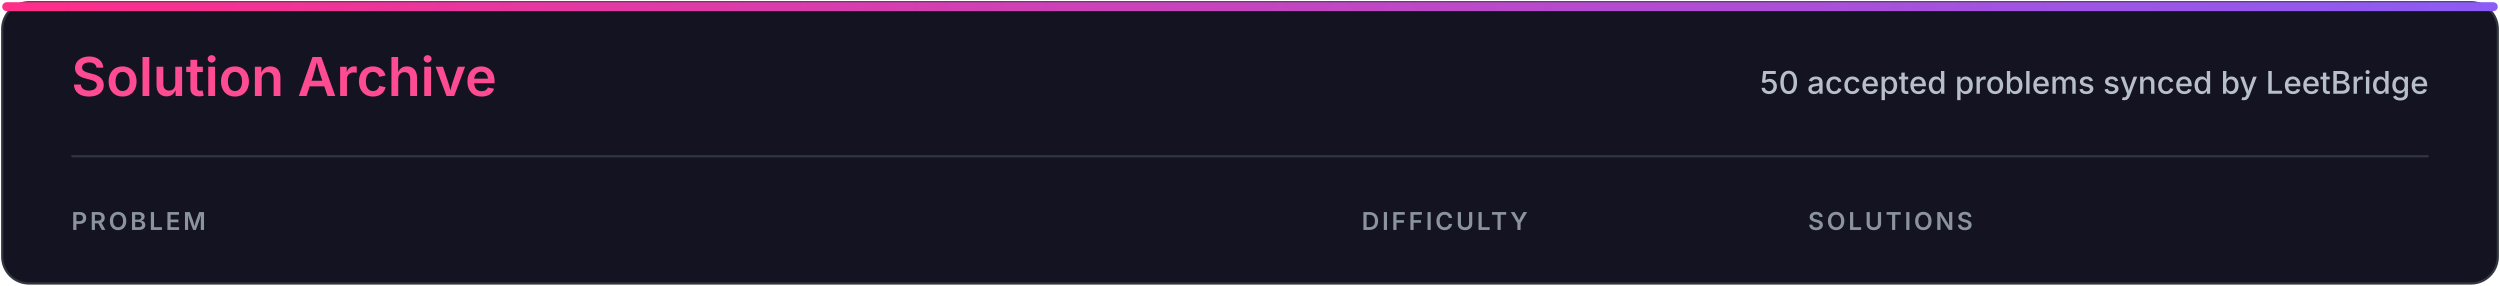
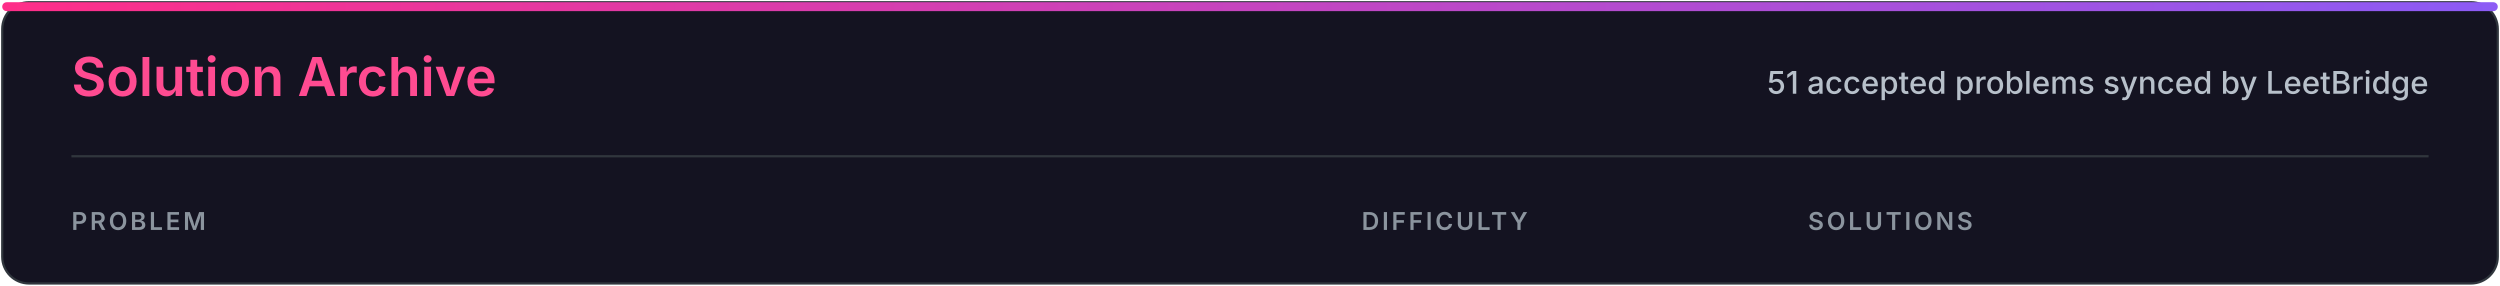
<svg xmlns="http://www.w3.org/2000/svg" width="1120" height="128" viewBox="0 0 1120 128" role="img" aria-labelledby="title desc">
  <defs>
    <linearGradient id="accent" x1="0" x2="1">
      <stop stop-color="#ff2e88" />
      <stop offset="1" stop-color="#8b5cf6" />
    </linearGradient>
    <style>
.heading{font:600 24px -apple-system,BlinkMacSystemFont,'Segoe UI',sans-serif;fill:#ff4b91}
.subtitle{font:500 14px -apple-system,BlinkMacSystemFont,'Segoe UI',sans-serif;fill:#b7c0ca}
.column{font:600 11px -apple-system,BlinkMacSystemFont,'Segoe UI',sans-serif;letter-spacing:1.2px;fill:#8b949e}
</style>
  </defs>
  <rect x="1" y="1" width="1118" height="126" rx="12" fill="#141321" stroke="#30363d" />
  <rect x="1" y="1" width="1118" height="4" rx="2" fill="url(#accent)" />
  <text x="32" y="43" class="heading">Solution Archive</text>
-   <text x="1088" y="42" class="subtitle" text-anchor="end">50 accepted problems synced by LeetBridge</text>
+   <text x="1088" y="42" class="subtitle" text-anchor="end">51 accepted problems synced by LeetBridge</text>
  <line x1="32" y1="70" x2="1088" y2="70" stroke="#30363d" />
  <text x="32" y="103" class="column">PROBLEM</text>
  <text x="610" y="103" class="column">DIFFICULTY</text>
  <text x="810" y="103" class="column">SOLUTIONS</text>
</svg>
